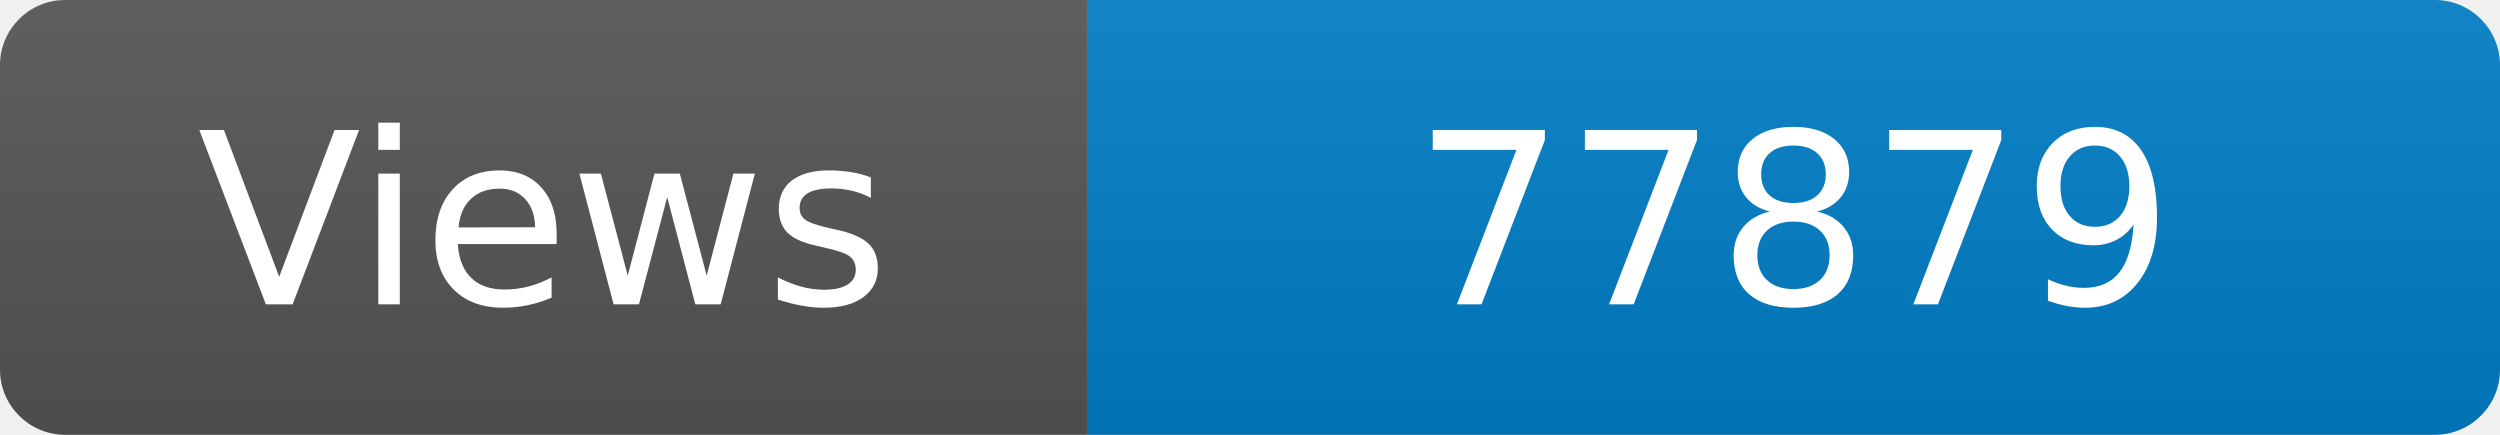
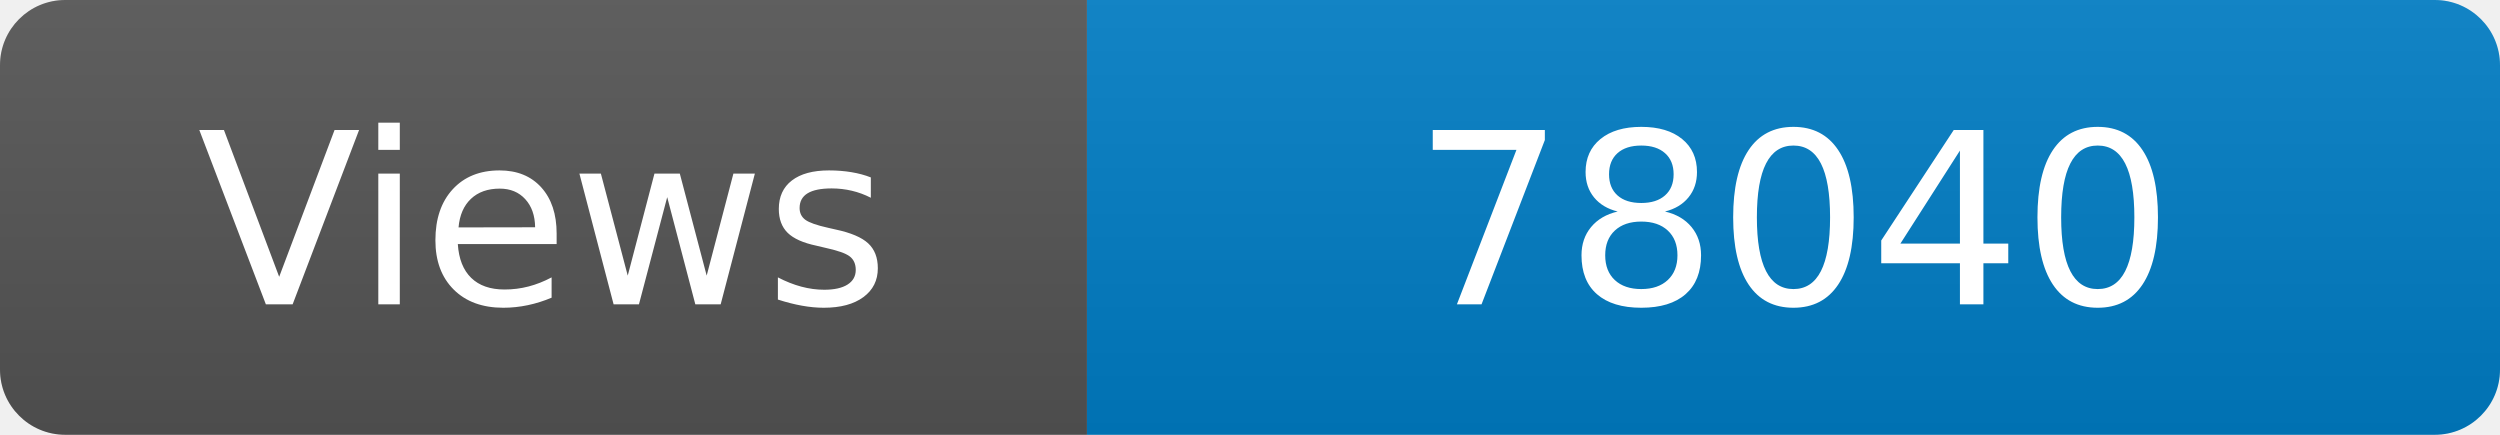
<svg xmlns="http://www.w3.org/2000/svg" width="115" height="20" role="img" aria-label="Maintained?: yes">
  <linearGradient id="s" x2="0" y2="100%">
    <stop offset="0" stop-color="#bbb" stop-opacity=".1" />
    <stop offset="1" stop-opacity=".1" />
  </linearGradient>
  <clipPath id="r">
    <rect width="115" height="20" rx="3" fill="#fff" />
  </clipPath>
  <g clip-path="url(#r)">
    <rect width="50" height="20" fill="#555" />
    <rect x="50" width="160" height="20" fill="#007ec6" />
    <rect width="115" height="20" fill="url(#s)" />
  </g>
  <g fill="#fff" text-anchor="middle" font-family="Verdana,Geneva,DejaVu Sans,sans-serif" font-size="110">
    <text x="250" y="140" transform="scale(.1)" fill="#fff">Views</text>
-     <text x="825" y="140" transform="scale(.1)" fill="#fff">77879</text>
+     <text x="825" y="140" transform="scale(.1)" fill="#fff">78040</text>
  </g>
</svg>
